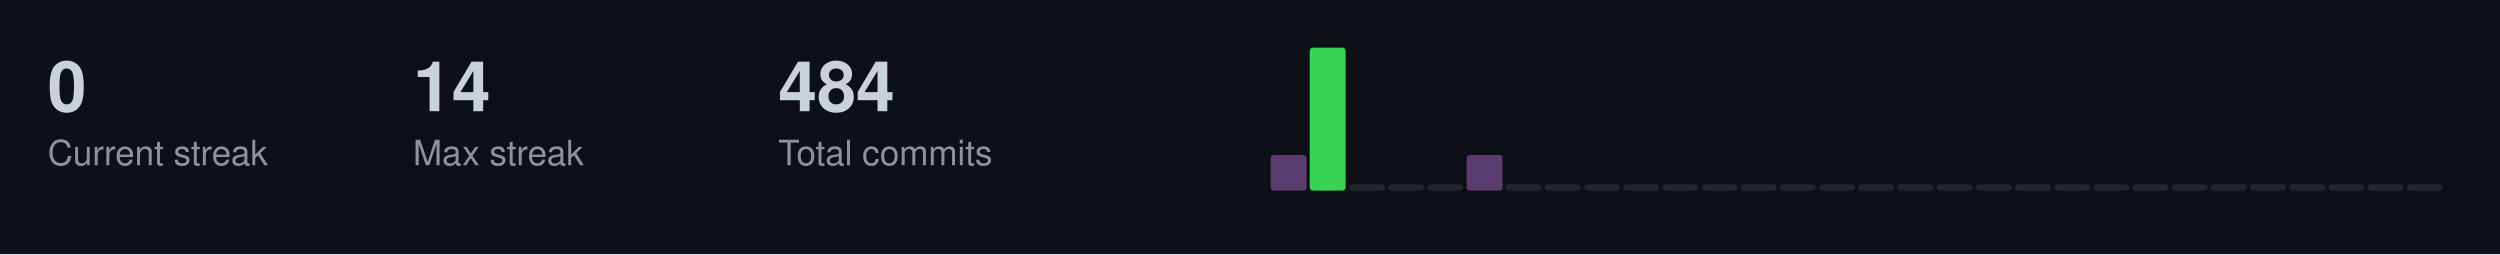
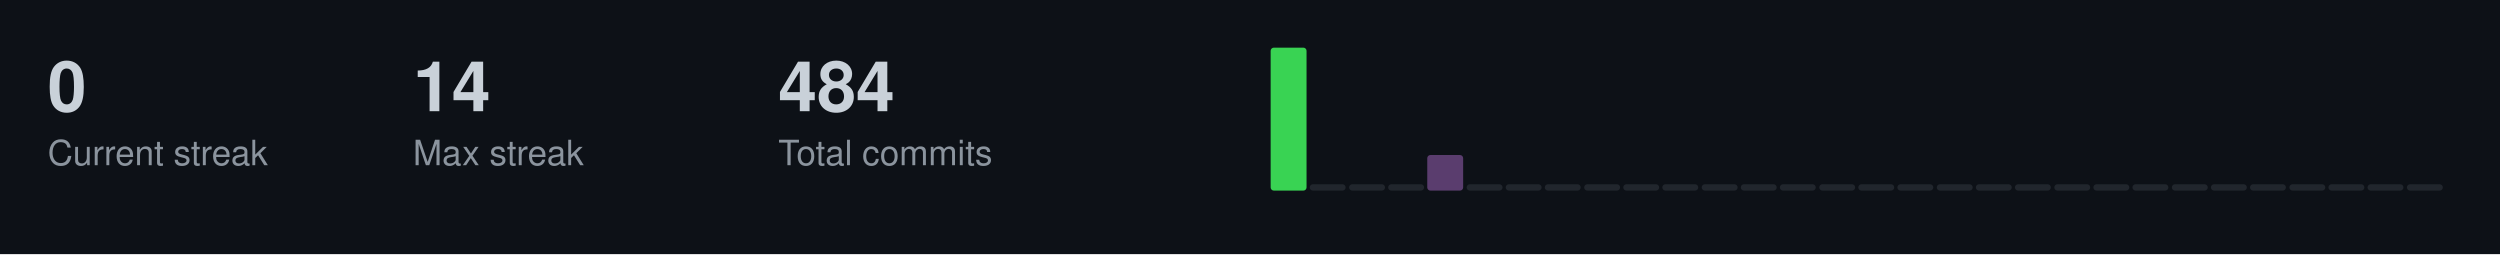
<svg xmlns="http://www.w3.org/2000/svg" width="787" height="80">
  <style>
  .title { font-size: 14px; fill: #c9d1d9; font-family: -apple-system, BlinkMacSystemFont, "Segoe UI", Helvetica, Arial, sans-serif; font-weight: 600; }
  .stat-label { font-size: 11px; fill: #8b949e; font-family: -apple-system, BlinkMacSystemFont, "Segoe UI", Helvetica, Arial, sans-serif; }
  .stat-value { font-size: 22px; fill: #c9d1d9; font-family: -apple-system, BlinkMacSystemFont, "Segoe UI", Helvetica, Arial, sans-serif; font-weight: 600; }
  .streak-fire { font-size: 22px; fill: #f0883e; font-family: -apple-system, BlinkMacSystemFont, "Segoe UI", Helvetica, Arial, sans-serif; font-weight: 600; }
</style>
  <rect width="787" height="80" fill="#0d1117" />
  <text x="15" y="35" class="stat-value">0</text>
  <text x="15" y="52" class="stat-label">Current streak</text>
  <text x="130" y="35" class="stat-value">14</text>
  <text x="130" y="52" class="stat-label">Max streak</text>
  <text x="245" y="35" class="stat-value">484</text>
  <text x="245" y="52" class="stat-label">Total commits</text>
-   <rect x="400.0" y="48.8" width="11.3" height="11.2" fill="#5a3d6e" rx="1" />
-   <rect x="412.3" y="15.0" width="11.3" height="45.0" fill="#39d353" rx="1" />
+   <rect x="400.0" y="15.0" width="11.3" height="45.0" fill="#39d353" rx="1" />
+   <rect x="412.3" y="58.0" width="11.3" height="2.0" fill="#21262d" rx="1" />
  <rect x="424.7" y="58.0" width="11.3" height="2.0" fill="#21262d" rx="1" />
  <rect x="437.0" y="58.0" width="11.3" height="2.0" fill="#21262d" rx="1" />
-   <rect x="449.3" y="58.0" width="11.3" height="2.0" fill="#21262d" rx="1" />
-   <rect x="461.7" y="48.8" width="11.3" height="11.2" fill="#5a3d6e" rx="1" />
+   <rect x="449.3" y="48.8" width="11.3" height="11.2" fill="#5a3d6e" rx="1" />
+   <rect x="461.7" y="58.0" width="11.3" height="2.0" fill="#21262d" rx="1" />
  <rect x="474.0" y="58.0" width="11.3" height="2.0" fill="#21262d" rx="1" />
  <rect x="486.3" y="58.0" width="11.3" height="2.0" fill="#21262d" rx="1" />
  <rect x="498.7" y="58.0" width="11.3" height="2.0" fill="#21262d" rx="1" />
  <rect x="511.0" y="58.0" width="11.3" height="2.0" fill="#21262d" rx="1" />
  <rect x="523.3" y="58.0" width="11.3" height="2.0" fill="#21262d" rx="1" />
  <rect x="535.7" y="58.0" width="11.3" height="2.0" fill="#21262d" rx="1" />
  <rect x="548.0" y="58.0" width="11.3" height="2.0" fill="#21262d" rx="1" />
  <rect x="560.3" y="58.0" width="11.3" height="2.0" fill="#21262d" rx="1" />
  <rect x="572.7" y="58.0" width="11.3" height="2.0" fill="#21262d" rx="1" />
  <rect x="585.0" y="58.0" width="11.3" height="2.0" fill="#21262d" rx="1" />
  <rect x="597.3" y="58.0" width="11.3" height="2.0" fill="#21262d" rx="1" />
  <rect x="609.7" y="58.0" width="11.3" height="2.0" fill="#21262d" rx="1" />
  <rect x="622.0" y="58.0" width="11.3" height="2.0" fill="#21262d" rx="1" />
  <rect x="634.3" y="58.0" width="11.3" height="2.0" fill="#21262d" rx="1" />
  <rect x="646.7" y="58.0" width="11.3" height="2.0" fill="#21262d" rx="1" />
  <rect x="659.0" y="58.0" width="11.3" height="2.0" fill="#21262d" rx="1" />
  <rect x="671.3" y="58.0" width="11.3" height="2.0" fill="#21262d" rx="1" />
  <rect x="683.7" y="58.0" width="11.3" height="2.0" fill="#21262d" rx="1" />
  <rect x="696.0" y="58.0" width="11.3" height="2.0" fill="#21262d" rx="1" />
  <rect x="708.3" y="58.0" width="11.3" height="2.0" fill="#21262d" rx="1" />
  <rect x="720.7" y="58.0" width="11.3" height="2.0" fill="#21262d" rx="1" />
  <rect x="733.0" y="58.0" width="11.3" height="2.0" fill="#21262d" rx="1" />
  <rect x="745.3" y="58.0" width="11.3" height="2.0" fill="#21262d" rx="1" />
  <rect x="757.7" y="58.0" width="11.3" height="2.0" fill="#21262d" rx="1" />
</svg>
